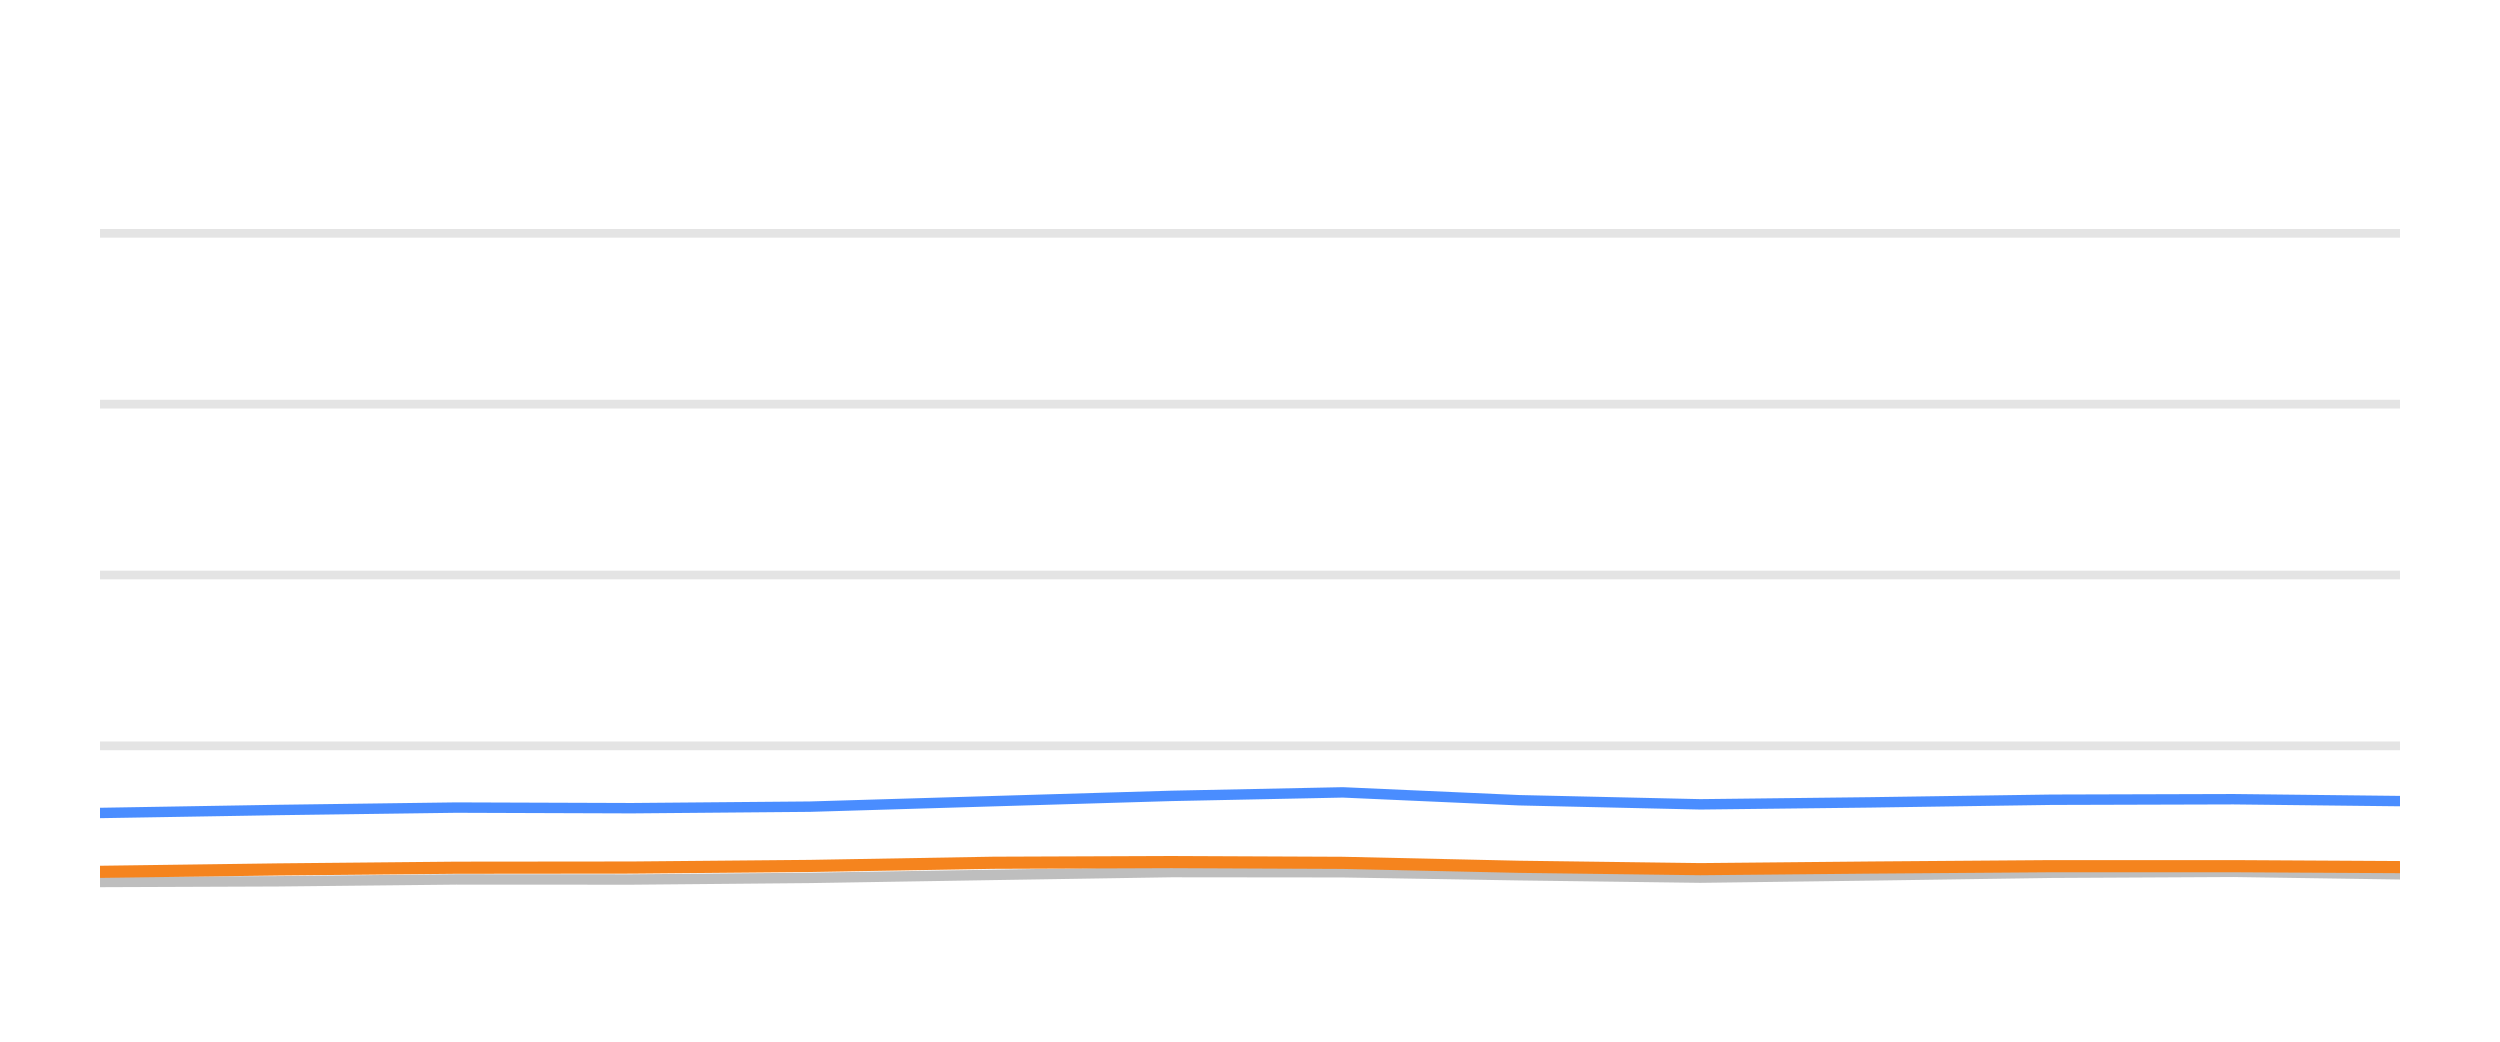
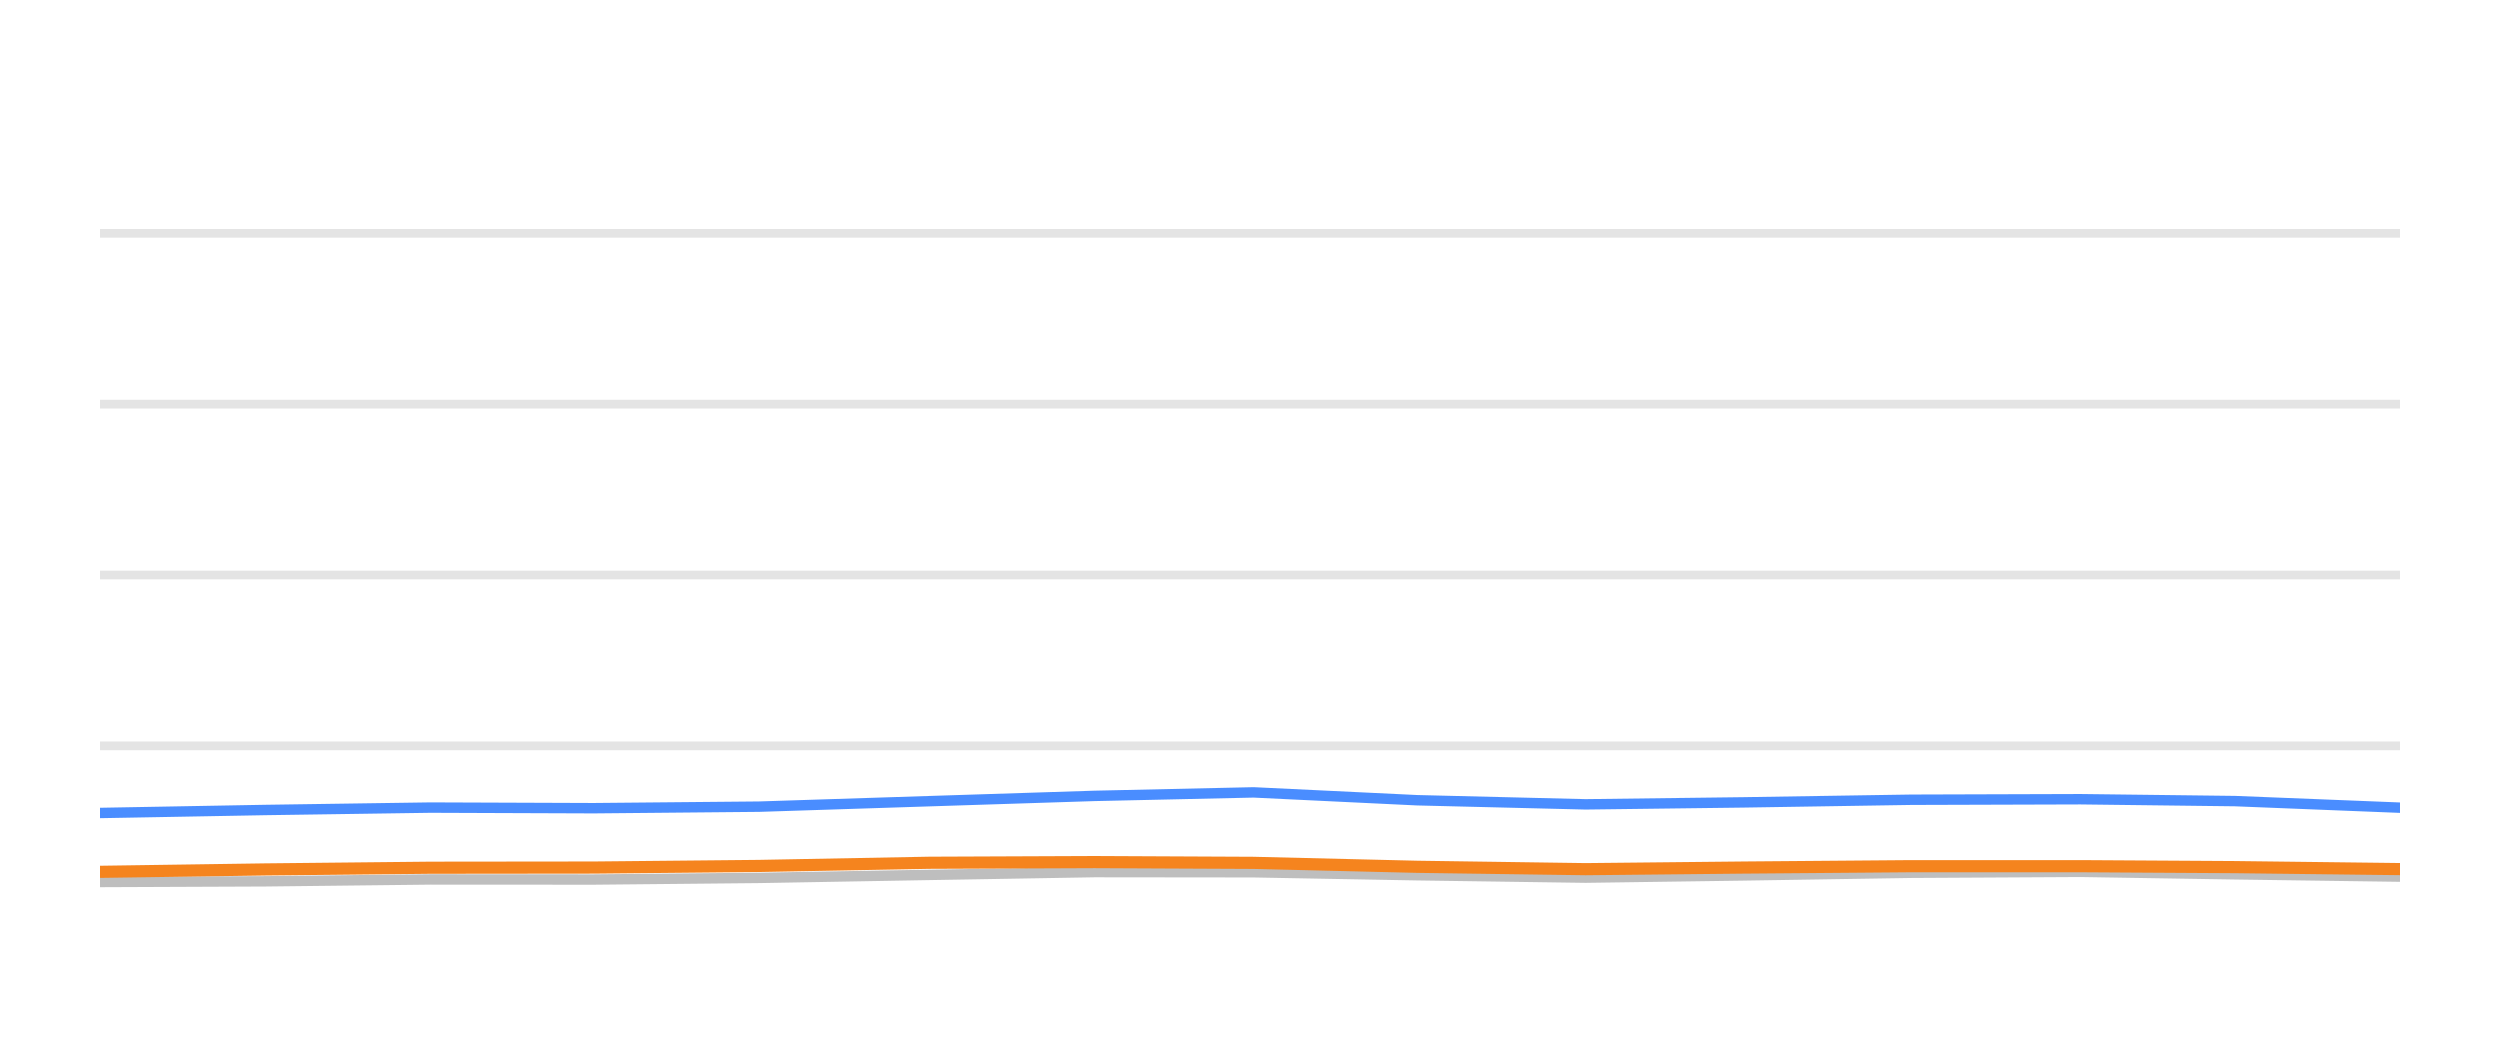
<svg xmlns="http://www.w3.org/2000/svg" width="144pt" height="60pt" viewBox="0 0 144 60" version="1.1">
  <defs>
    <style type="text/css">*{stroke-linejoin: round; stroke-linecap: butt}</style>
  </defs>
  <g id="figure_1">
    <g id="patch_1">
      <path d="M 0 60  L 144 60  L 144 0  L 0 0  L 0 60  z " style="fill: none; opacity: 0" />
    </g>
    <g id="axes_1">
      <g id="patch_2">
        <path d="M 5.76 52.8  L 138.24 52.8  L 138.24 3.6  L 5.76 3.6  L 5.76 52.8  z " style="fill: none" />
      </g>
      <g id="matplotlib.axis_1" />
      <g id="matplotlib.axis_2" />
      <g id="line2d_1">
-         <path d="M 5.76 42.96  L 138.24 42.96  " clip-path="url(#p6a6b51447e)" style="fill: none; stroke: #b2b2b2; stroke-opacity: 0.35; stroke-width: 0.5; stroke-linecap: square" />
+         <path d="M 5.76 42.96  L 138.24 42.96  " clip-path="url(#pa1ef669b68)" style="fill: none; stroke: #b2b2b2; stroke-opacity: 0.35; stroke-width: 0.5; stroke-linecap: square" />
      </g>
      <g id="line2d_2">
-         <path d="M 5.76 33.12  L 138.24 33.12  " clip-path="url(#p6a6b51447e)" style="fill: none; stroke: #b2b2b2; stroke-opacity: 0.35; stroke-width: 0.5; stroke-linecap: square" />
+         <path d="M 5.76 33.12  L 138.24 33.12  " clip-path="url(#pa1ef669b68)" style="fill: none; stroke: #b2b2b2; stroke-opacity: 0.35; stroke-width: 0.5; stroke-linecap: square" />
      </g>
      <g id="line2d_3">
-         <path d="M 5.76 23.28  L 138.24 23.28  " clip-path="url(#p6a6b51447e)" style="fill: none; stroke: #b2b2b2; stroke-opacity: 0.35; stroke-width: 0.5; stroke-linecap: square" />
+         <path d="M 5.76 23.28  L 138.24 23.28  " clip-path="url(#pa1ef669b68)" style="fill: none; stroke: #b2b2b2; stroke-opacity: 0.35; stroke-width: 0.5; stroke-linecap: square" />
      </g>
      <g id="line2d_4">
-         <path d="M 5.76 13.44  L 138.24 13.44  " clip-path="url(#p6a6b51447e)" style="fill: none; stroke: #b2b2b2; stroke-opacity: 0.35; stroke-width: 0.5; stroke-linecap: square" />
+         <path d="M 5.76 13.44  L 138.24 13.44  " clip-path="url(#pa1ef669b68)" style="fill: none; stroke: #b2b2b2; stroke-opacity: 0.35; stroke-width: 0.5; stroke-linecap: square" />
      </g>
      <g id="line2d_5">
-         <path d="M 5.76 50.802  L 16.022 50.763  L 26.264 50.655  L 36.391 50.66  L 46.667 50.566  L 57.208 50.394  L 67.468 50.232  L 77.345 50.242  L 87.497 50.414  L 97.94 50.552  L 107.733 50.424  L 118.148 50.271  L 128.648 50.217  L 138.24 50.36  " clip-path="url(#p6a6b51447e)" style="fill: none; stroke: #bebebe; stroke-width: 0.6; stroke-linecap: round" />
+         <path d="M 5.76 50.802  L 15.286 50.763  L 24.793 50.655  L 34.193 50.66  L 43.732 50.566  L 53.517 50.394  L 63.041 50.232  L 72.209 50.242  L 81.634 50.414  L 91.327 50.552  L 100.418 50.424  L 110.085 50.271  L 119.832 50.217  L 128.736 50.36  L 138.24 50.493  " clip-path="url(#pa1ef669b68)" style="fill: none; stroke: #bebebe; stroke-width: 0.6; stroke-linecap: round" />
      </g>
      <g id="line2d_6">
-         <path d="M 5.76 46.827  L 16.022 46.655  L 26.264 46.517  L 36.391 46.552  L 46.667 46.463  L 57.208 46.148  L 67.468 45.843  L 77.345 45.641  L 87.497 46.094  L 97.94 46.33  L 107.733 46.217  L 118.148 46.065  L 128.648 46.035  L 138.24 46.143  " clip-path="url(#p6a6b51447e)" style="fill: none; stroke: #4a8dff; stroke-width: 0.6; stroke-linecap: round" />
+         <path d="M 5.76 46.827  L 15.286 46.655  L 24.793 46.517  L 34.193 46.552  L 43.732 46.463  L 53.517 46.148  L 63.041 45.843  L 72.209 45.641  L 81.634 46.094  L 91.327 46.33  L 100.418 46.217  L 110.085 46.065  L 119.832 46.035  L 128.736 46.143  L 138.24 46.522  " clip-path="url(#pa1ef669b68)" style="fill: none; stroke: #4a8dff; stroke-width: 0.6; stroke-linecap: round" />
      </g>
      <g id="line2d_7">
-         <path d="M 5.76 50.217  L 16.022 50.079  L 26.264 49.981  L 36.391 49.971  L 46.667 49.878  L 57.208 49.695  L 67.468 49.656  L 77.345 49.7  L 87.497 49.927  L 97.94 50.064  L 107.733 49.971  L 118.148 49.892  L 128.648 49.892  L 138.24 49.946  " clip-path="url(#p6a6b51447e)" style="fill: none; stroke: #f5841e; stroke-width: 0.7; stroke-linecap: round" />
+         <path d="M 5.76 50.217  L 15.286 50.079  L 24.793 49.981  L 34.193 49.971  L 43.732 49.878  L 53.517 49.695  L 63.041 49.656  L 72.209 49.7  L 81.634 49.927  L 91.327 50.064  L 100.418 49.971  L 110.085 49.892  L 119.832 49.892  L 128.736 49.946  L 138.24 50.06  " clip-path="url(#pa1ef669b68)" style="fill: none; stroke: #f5841e; stroke-width: 0.7; stroke-linecap: round" />
      </g>
    </g>
  </g>
  <defs>
-     <clipPath id="p6a6b51447e">
+     <clipPath id="pa1ef669b68">
      <rect x="5.76" y="3.6" width="132.48" height="49.2" />
    </clipPath>
  </defs>
</svg>
